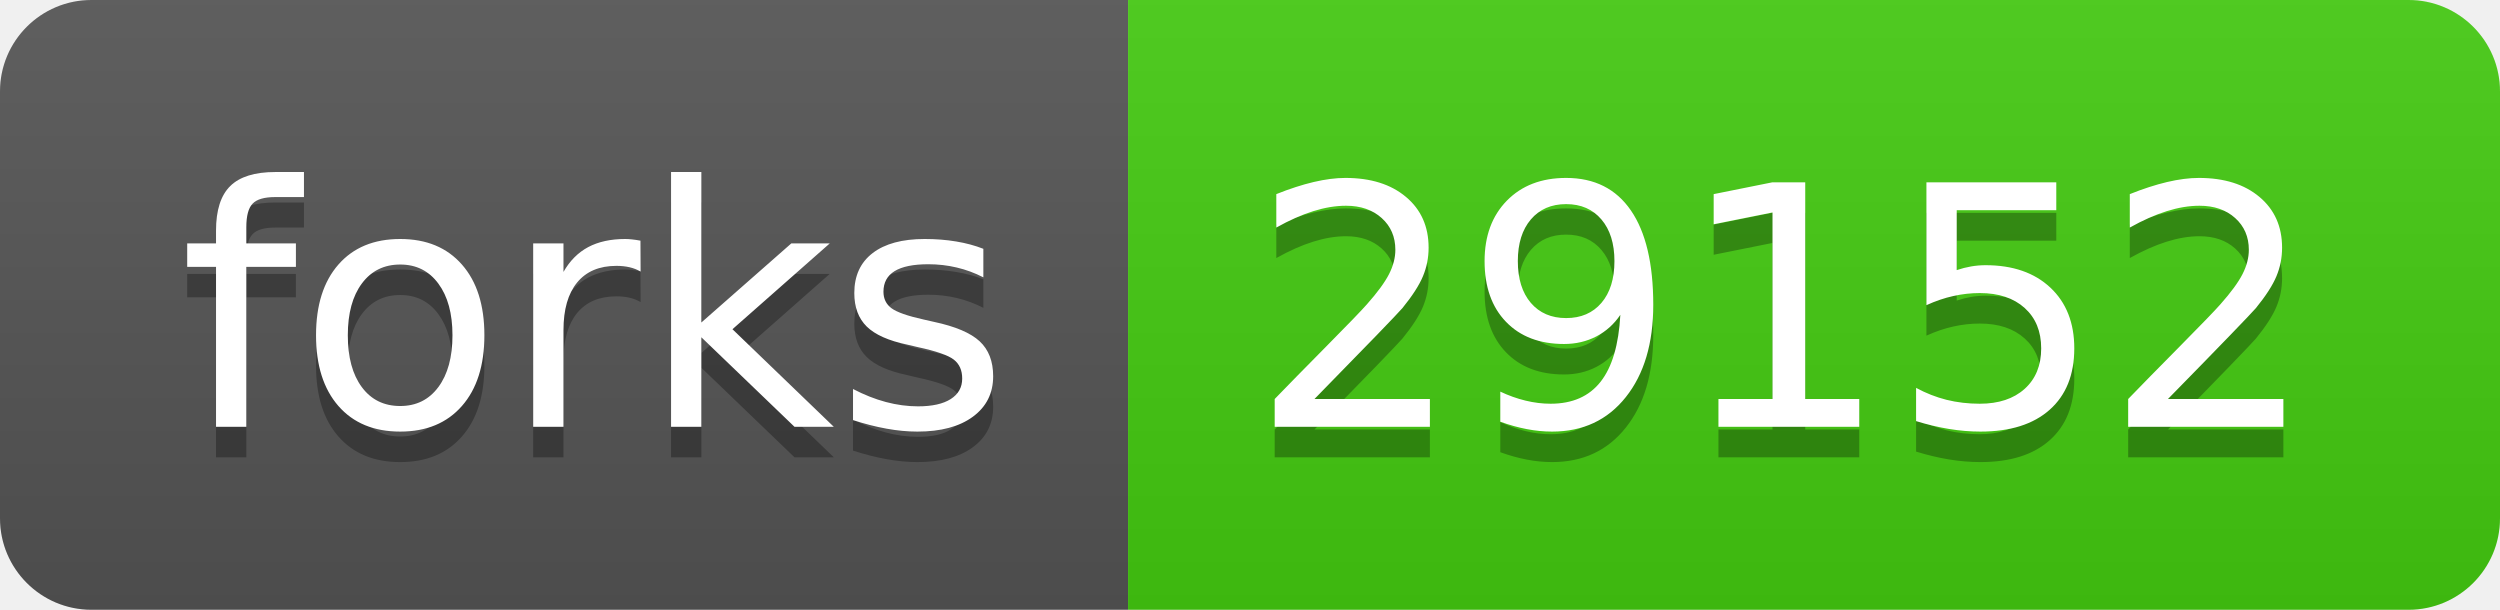
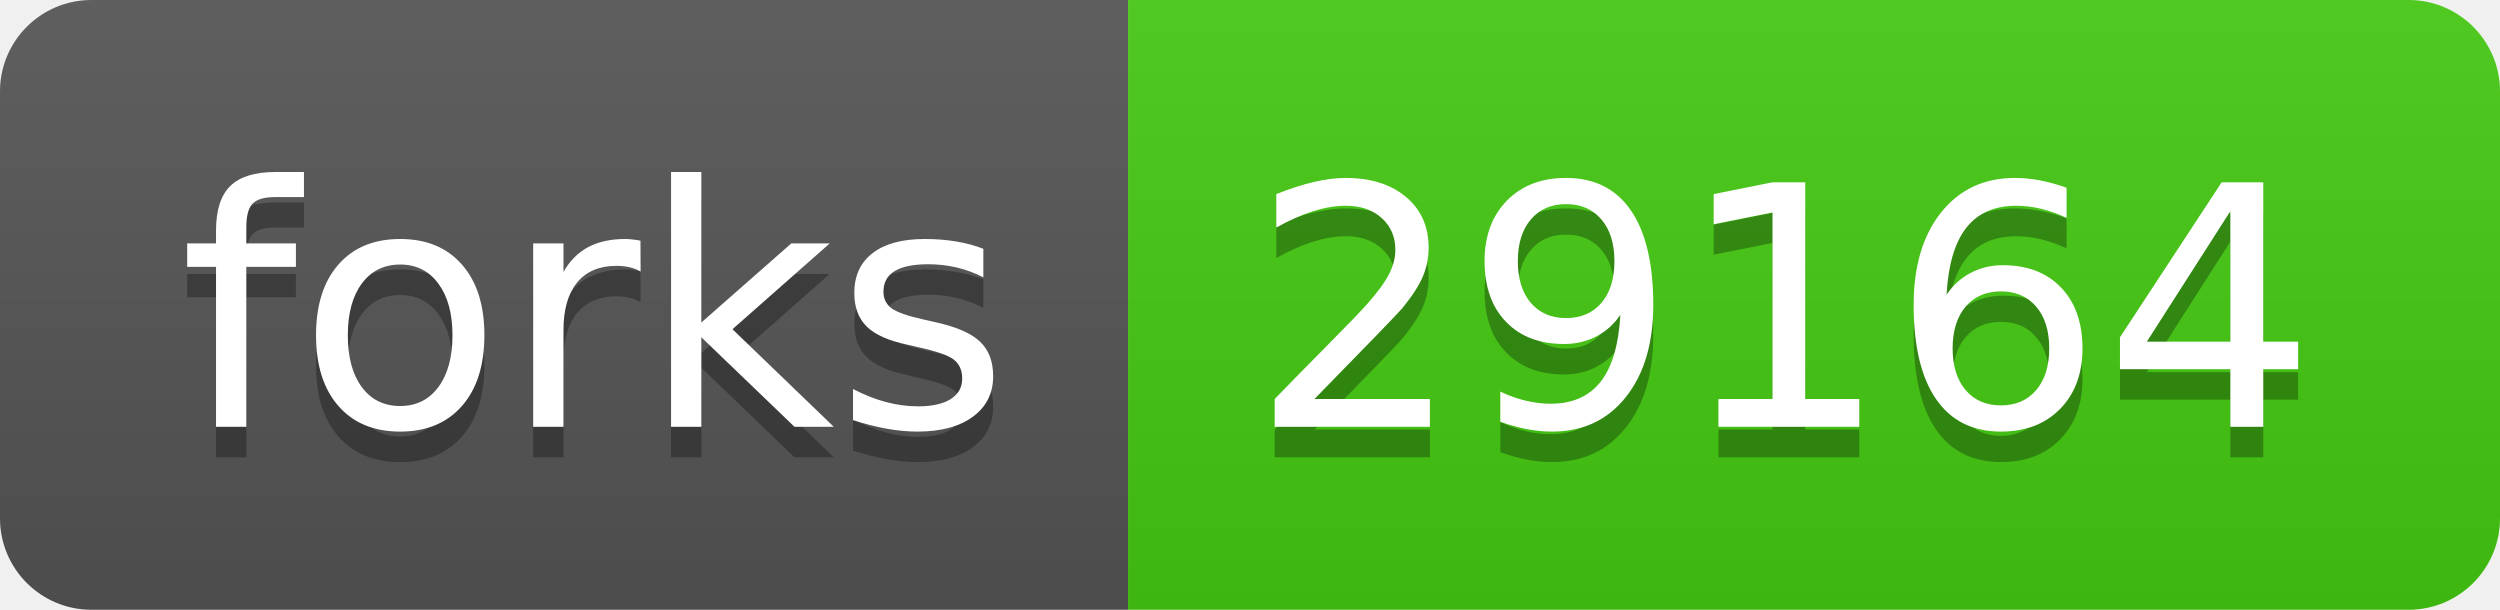
- <svg xmlns="http://www.w3.org/2000/svg" width="82" height="20" role="img" aria-label="forks: 29152">
+ <svg xmlns="http://www.w3.org/2000/svg" width="82" height="20" role="img" aria-label="forks: 29164">
  <linearGradient id="s" x2="0" y2="100%">
    <stop offset="0" stop-color="#bbb" stop-opacity=".1" />
    <stop offset="1" stop-opacity=".1" />
  </linearGradient>
  <clipPath id="r">
    <rect width="82" height="20" rx="3" fill="#fff" />
  </clipPath>
  <g clip-path="url(#r)">
    <rect width="37" height="20" fill="#555" />
    <rect x="37" width="45" height="20" fill="#4c1" />
    <rect width="82" height="20" fill="url(#s)" />
  </g>
  <g fill="#fff" text-anchor="middle" font-family="Verdana,Geneva,DejaVu Sans,sans-serif" text-rendering="geometricPrecision" font-size="110">
    <text aria-hidden="true" x="195" y="150" fill="#010101" fill-opacity=".3" transform="scale(.1)" textLength="270">forks</text>
    <text x="195" y="140" transform="scale(.1)" fill="#fff" textLength="270">forks</text>
-     <text aria-hidden="true" x="585" y="150" fill="#010101" fill-opacity=".3" transform="scale(.1)" textLength="350">29152</text>
-     <text x="585" y="140" transform="scale(.1)" fill="#fff" textLength="350">29152</text>
+     <text aria-hidden="true" x="585" y="150" fill="#010101" fill-opacity=".3" transform="scale(.1)" textLength="350">29164</text>
+     <text x="585" y="140" transform="scale(.1)" fill="#fff" textLength="350">29164</text>
  </g>
</svg>
